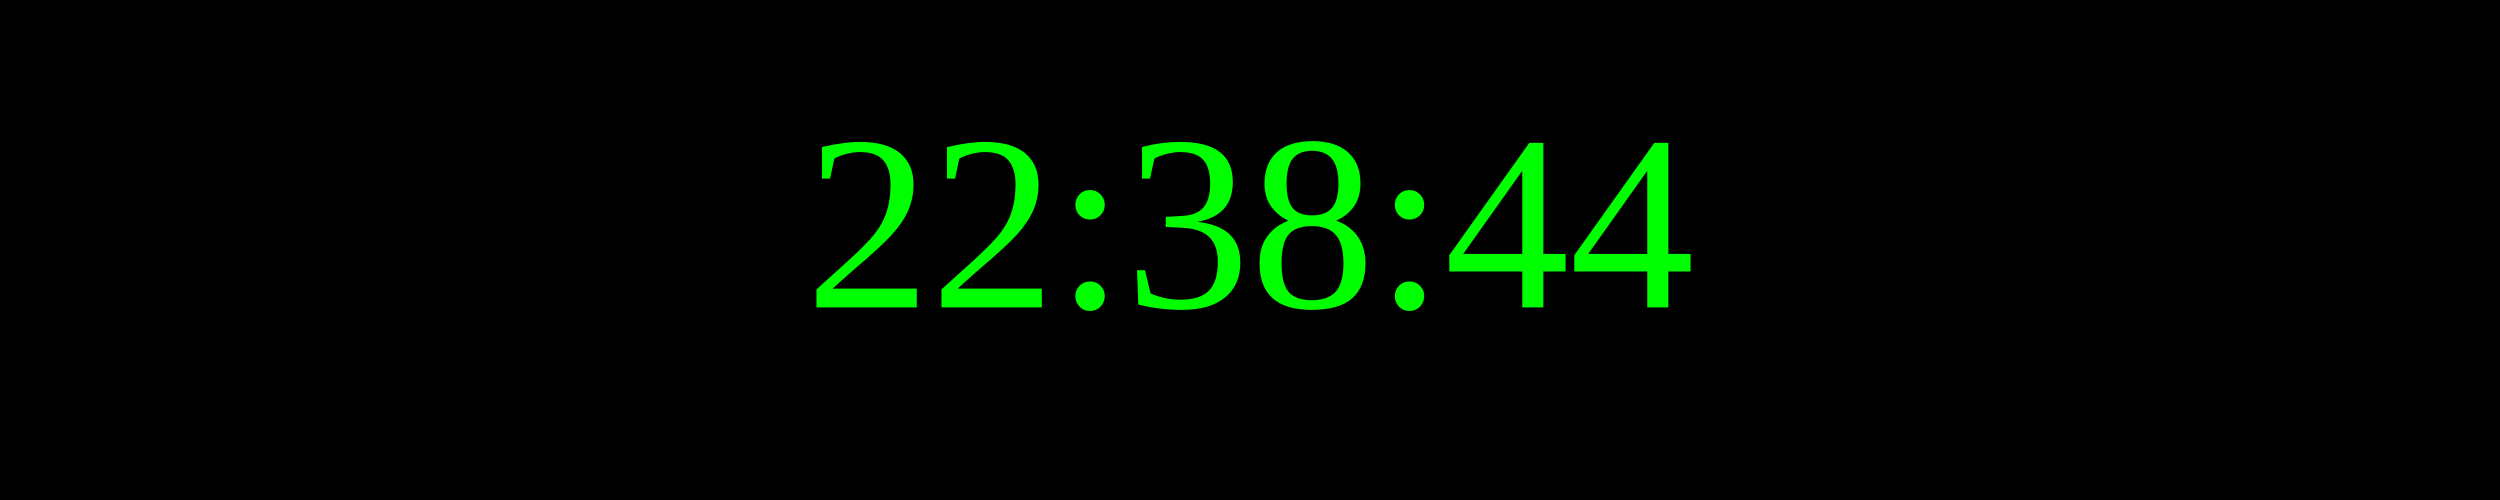
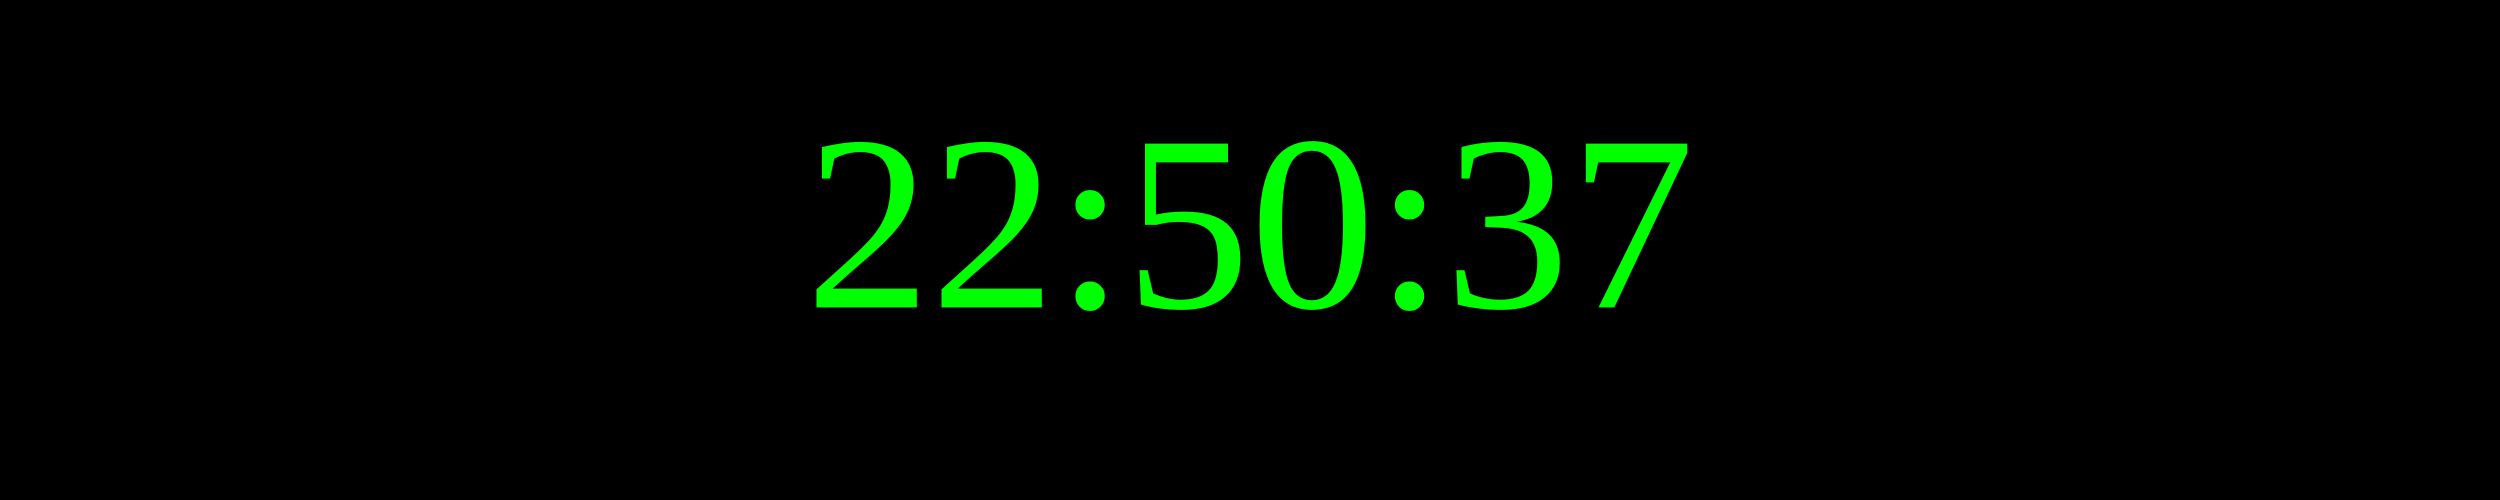
<svg xmlns="http://www.w3.org/2000/svg" width="250" height="50">
  <rect width="100%" height="100%" fill="black" />
  <text x="50%" y="50%" font-size="25" fill="lime" text-anchor="middle" dominant-baseline="middle">
- 22:38:44
+ 22:50:37
</text>
</svg>
